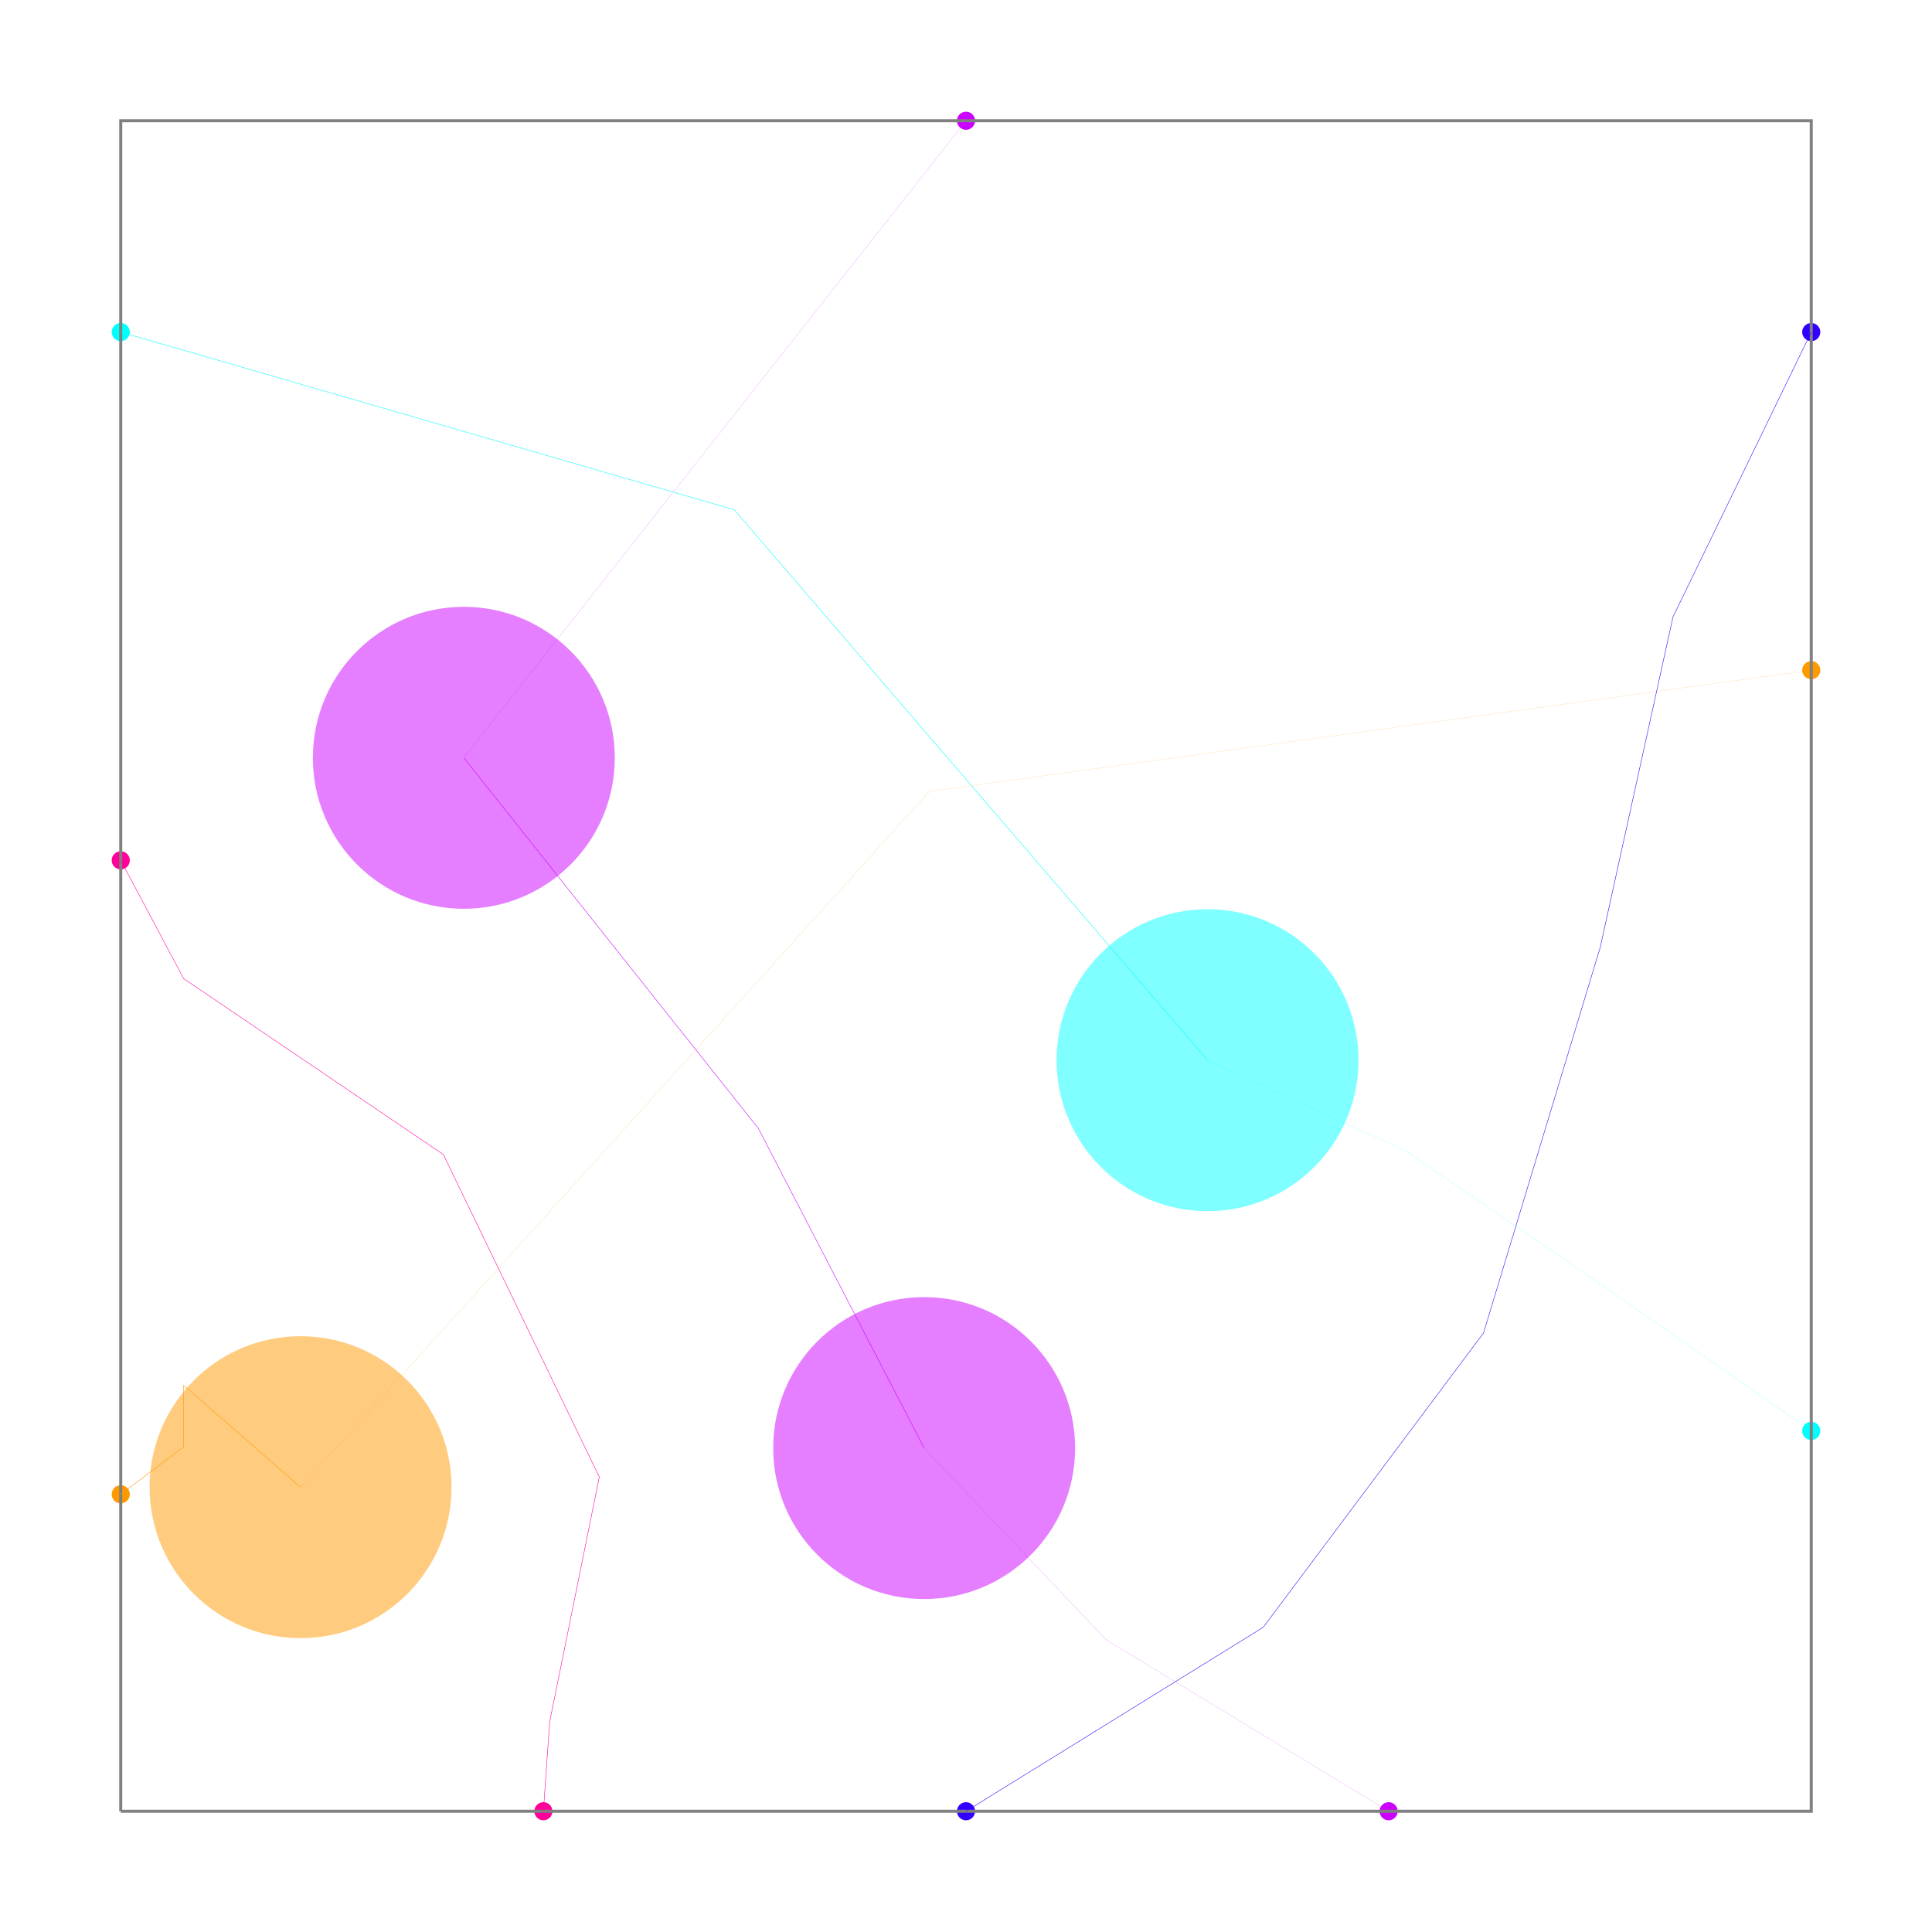
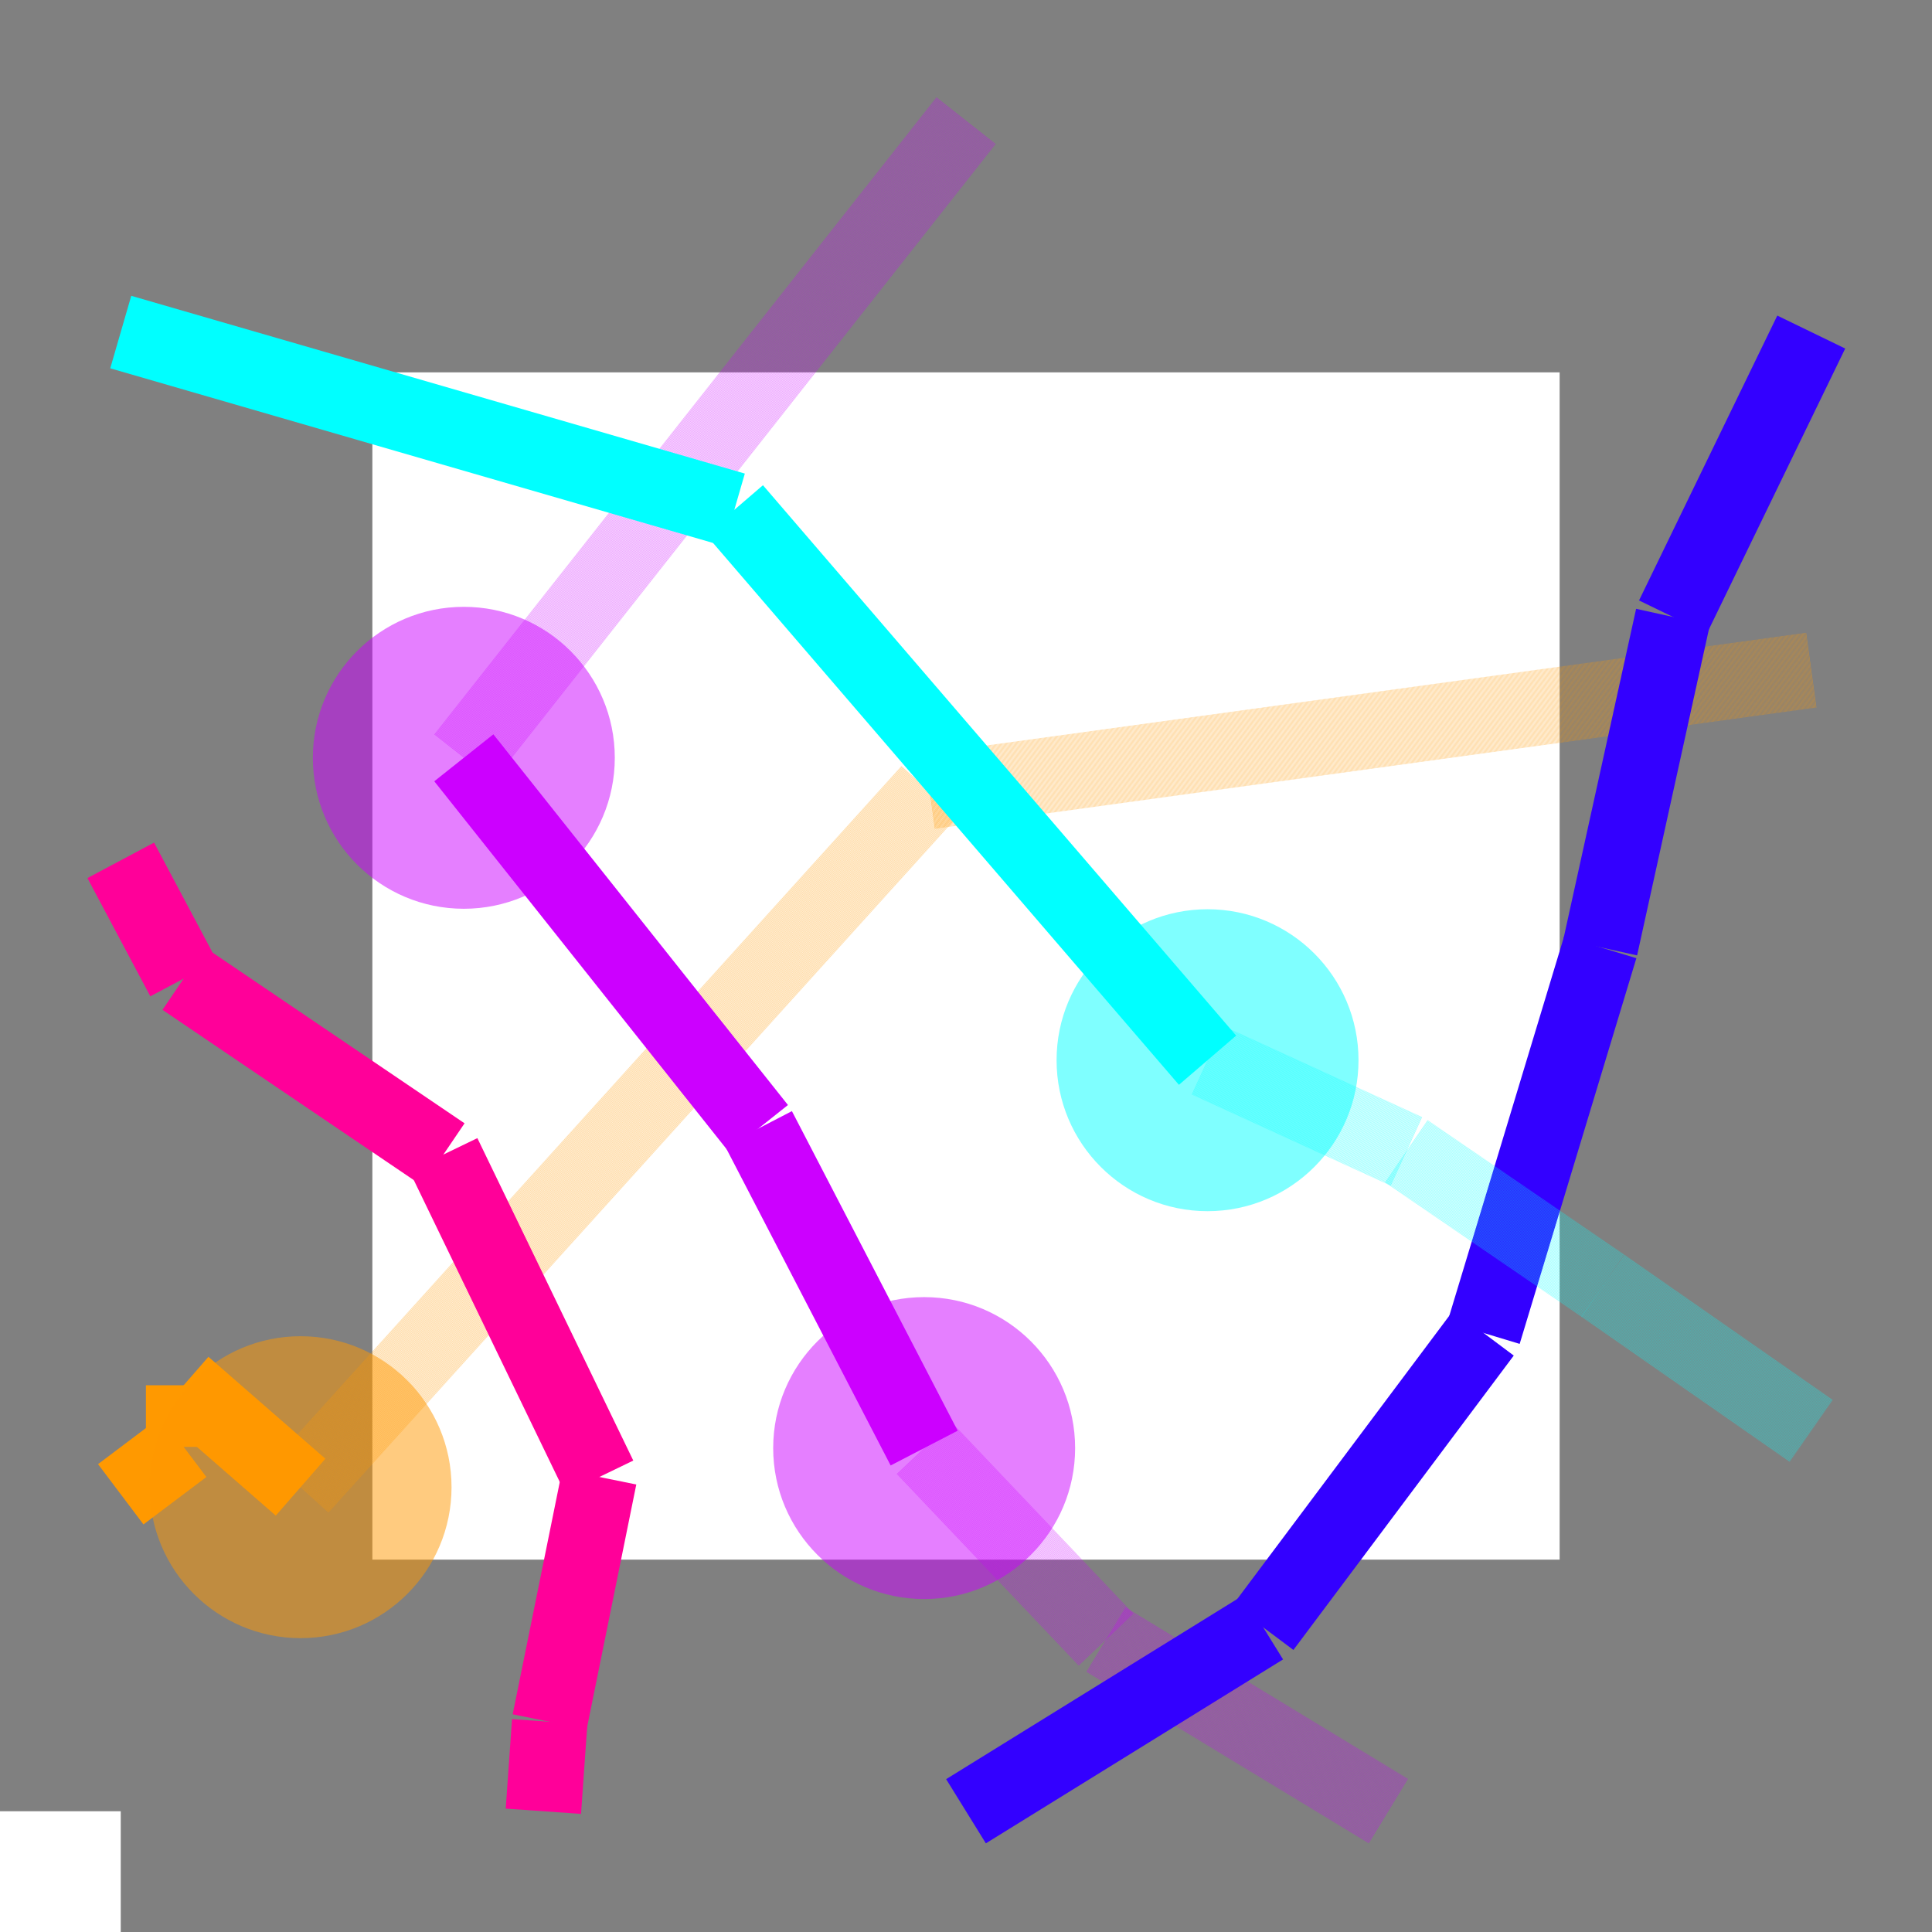
<svg xmlns="http://www.w3.org/2000/svg" width="640" height="640" viewBox="0 0 640 640">
  <g>
    <circle data-type="point" data-label="source_trace_157 (Port z=1)" data-x="-164.609375" data-y="8.986328125" cx="600" cy="222" r="3" fill="hsl(36, 100%, 50%)" />
  </g>
  <g>
    <circle data-type="point" data-label="source_trace_157 (Port z=0)" data-x="-167.96875" data-y="7.3486328125" cx="40" cy="495" r="3" fill="hsl(36, 100%, 50%)" />
  </g>
  <g>
    <circle data-type="point" data-label="source_net_0_mst185 (Port z=1)" data-x="-166.2890625" data-y="10.078125" cx="320" cy="40" r="3" fill="hsl(288, 100%, 50%)" />
  </g>
  <g>
    <circle data-type="point" data-label="source_net_0_mst179 (Port z=0)" data-x="-164.609375" data-y="9.658203125" cx="600" cy="110" r="3" fill="hsl(252, 100%, 50%)" />
  </g>
  <g>
    <circle data-type="point" data-label="source_trace_160 (Port z=0)" data-x="-167.96875" data-y="9.658203125" cx="40" cy="110" r="3" fill="hsl(180, 100%, 50%)" />
  </g>
  <g>
    <circle data-type="point" data-label="source_trace_160 (Port z=1)" data-x="-164.609375" data-y="7.474609375" cx="600" cy="474" r="3" fill="hsl(180, 100%, 50%)" />
  </g>
  <g>
    <circle data-type="point" data-label="source_net_1_mst150 (Port z=0)" data-x="-167.96875" data-y="8.6083984375" cx="40" cy="285" r="3" fill="hsl(324, 100%, 50%)" />
  </g>
  <g>
    <circle data-type="point" data-label="source_net_0_mst179 (Port z=0)" data-x="-166.2890625" data-y="6.71875" cx="320" cy="600" r="3" fill="hsl(252, 100%, 50%)" />
  </g>
  <g>
    <circle data-type="point" data-label="source_net_0_mst185 (Port z=1)" data-x="-165.44921875" data-y="6.71875" cx="460" cy="600" r="3" fill="hsl(288, 100%, 50%)" />
  </g>
  <g>
    <circle data-type="point" data-label="source_net_1_mst150 (Port z=0)" data-x="-167.12890625" data-y="6.71875" cx="180" cy="600" r="3" fill="hsl(324, 100%, 50%)" />
  </g>
  <g>
-     <polyline data-points="-167.96875,6.71875 -164.609375,6.71875 -164.609375,10.078125 -167.96875,10.078125 -167.96875,6.71875" data-type="line" data-label="" points="40,600 600,600 600,40 40,40 40,600" fill="none" stroke="gray" stroke-width="1" />
+     <polyline data-points="-167.96875,6.71875 -164.609375,6.71875 -164.609375,10.078125 -167.96875,10.078125 -167.96875,6.71875" data-type="line" data-label="" points="40,600 600,600 600,40 40,40 40,600" fill="none" stroke="gray" stroke-width="166.698" />
  </g>
  <g>
-     <polyline data-points="-164.609375,8.986328125 -166.36198318736783,8.745276337753788" data-type="line" data-label="source_trace_157 segment (z=1)" points="600,222 307.844,262.183" fill="none" stroke="rgba(255,153,0,0.5)" stroke-width="0.15" stroke-dasharray="0.15 0.15" />
+     <polyline data-points="-164.609375,8.986328125 -166.36198318736783,8.745276337753788" data-type="line" data-label="source_trace_157 segment (z=1)" points="600,222 307.844,262.183" fill="none" stroke="rgba(255,153,0,0.5)" stroke-width="25.005" stroke-dasharray="0.15 0.15" />
  </g>
  <g>
-     <polyline data-points="-166.36198318736783,8.745276337753788 -167.6114062700291,7.362738239974024" data-type="line" data-label="source_trace_157 segment (z=1)" points="307.844,262.183 99.568,492.649" fill="none" stroke="rgba(255,153,0,0.5)" stroke-width="0.15" stroke-dasharray="0.15 0.15" />
+     <polyline data-points="-166.36198318736783,8.745276337753788 -167.6114062700291,7.362738239974024" data-type="line" data-label="source_trace_157 segment (z=1)" points="307.844,262.183 99.568,492.649" fill="none" stroke="rgba(255,153,0,0.5)" stroke-width="25.005" stroke-dasharray="0.15 0.15" />
  </g>
  <g>
-     <polyline data-points="-167.6114062700291,7.362738239974024 -167.84375,7.5652713662531355" data-type="line" data-label="source_trace_157 segment (z=0)" points="99.568,492.649 60.837,458.887" fill="none" stroke="hsl(36, 100%, 50%)" stroke-width="0.15" />
+     <polyline data-points="-167.6114062700291,7.362738239974024 -167.84375,7.5652713662531355" data-type="line" data-label="source_trace_157 segment (z=0)" points="99.568,492.649 60.837,458.887" fill="none" stroke="hsl(36, 100%, 50%)" stroke-width="25.005" />
  </g>
  <g>
-     <polyline data-points="-167.84375,7.5652713662531355 -167.84375,7.442840403310229" data-type="line" data-label="source_trace_157 segment (z=0)" points="60.837,458.887 60.837,479.296" fill="none" stroke="hsl(36, 100%, 50%)" stroke-width="0.15" />
+     <polyline data-points="-167.84375,7.5652713662531355 -167.84375,7.442840403310229" data-type="line" data-label="source_trace_157 segment (z=0)" points="60.837,458.887 60.837,479.296" fill="none" stroke="hsl(36, 100%, 50%)" stroke-width="25.005" />
  </g>
  <g>
-     <polyline data-points="-167.84375,7.442840403310229 -167.96875,7.3486328125" data-type="line" data-label="source_trace_157 segment (z=0)" points="60.837,479.296 40,495" fill="none" stroke="hsl(36, 100%, 50%)" stroke-width="0.15" />
+     <polyline data-points="-167.84375,7.442840403310229 -167.96875,7.3486328125" data-type="line" data-label="source_trace_157 segment (z=0)" points="60.837,479.296 40,495" fill="none" stroke="hsl(36, 100%, 50%)" stroke-width="25.005" />
  </g>
  <g>
-     <polyline data-points="-166.2890625,10.078125 -167.28699114724435,8.812176948174464" data-type="line" data-label="source_net_0_mst185 segment (z=1)" points="320,40 153.648,251.031" fill="none" stroke="rgba(204,0,255,0.5)" stroke-width="0.15" stroke-dasharray="0.15 0.15" />
+     <polyline data-points="-166.2890625,10.078125 -167.28699114724435,8.812176948174464" data-type="line" data-label="source_net_0_mst185 segment (z=1)" points="320,40 153.648,251.031" fill="none" stroke="rgba(204,0,255,0.5)" stroke-width="25.005" stroke-dasharray="0.15 0.15" />
  </g>
  <g>
-     <polyline data-points="-167.28699114724435,8.812176948174464 -166.70159444858842,8.07551909731826" data-type="line" data-label="source_net_0_mst185 segment (z=0)" points="153.648,251.031 251.232,373.83" fill="none" stroke="hsl(288, 100%, 50%)" stroke-width="0.15" />
+     <polyline data-points="-167.28699114724435,8.812176948174464 -166.70159444858842,8.07551909731826" data-type="line" data-label="source_net_0_mst185 segment (z=0)" points="153.648,251.031 251.232,373.83" fill="none" stroke="hsl(288, 100%, 50%)" stroke-width="25.005" />
  </g>
  <g>
-     <polyline data-points="-166.70159444858842,8.07551909731826 -166.37221946150115,7.440435515285838" data-type="line" data-label="source_net_0_mst185 segment (z=0)" points="251.232,373.83 306.138,479.697" fill="none" stroke="hsl(288, 100%, 50%)" stroke-width="0.15" />
+     <polyline data-points="-166.70159444858842,8.07551909731826 -166.37221946150115,7.440435515285838" data-type="line" data-label="source_net_0_mst185 segment (z=0)" points="251.232,373.83 306.138,479.697" fill="none" stroke="hsl(288, 100%, 50%)" stroke-width="25.005" />
  </g>
  <g>
-     <polyline data-points="-166.37221946150115,7.440435515285838 -166.01061551981002,7.05971496306021" data-type="line" data-label="source_net_0_mst185 segment (z=1)" points="306.138,479.697 366.416,543.162" fill="none" stroke="rgba(204,0,255,0.5)" stroke-width="0.15" stroke-dasharray="0.15 0.15" />
+     <polyline data-points="-166.37221946150115,7.440435515285838 -166.01061551981002,7.05971496306021" data-type="line" data-label="source_net_0_mst185 segment (z=1)" points="306.138,479.697 366.416,543.162" fill="none" stroke="rgba(204,0,255,0.5)" stroke-width="25.005" stroke-dasharray="0.15 0.15" />
  </g>
  <g>
-     <polyline data-points="-166.01061551981002,7.05971496306021 -165.44921875,6.71875" data-type="line" data-label="source_net_0_mst185 segment (z=1)" points="366.416,543.162 460,600" fill="none" stroke="rgba(204,0,255,0.5)" stroke-width="0.15" stroke-dasharray="0.15 0.15" />
+     <polyline data-points="-166.01061551981002,7.05971496306021 -165.44921875,6.71875" data-type="line" data-label="source_net_0_mst185 segment (z=1)" points="366.416,543.162 460,600" fill="none" stroke="rgba(204,0,255,0.5)" stroke-width="25.005" stroke-dasharray="0.15 0.15" />
  </g>
  <g>
-     <polyline data-points="-164.609375,9.658203125 -164.884146447029,9.092107699452626" data-type="line" data-label="source_net_0_mst179 segment (z=0)" points="600,110 554.196,204.367" fill="none" stroke="hsl(252, 100%, 50%)" stroke-width="0.15" />
+     <polyline data-points="-164.609375,9.658203125 -164.884146447029,9.092107699452626" data-type="line" data-label="source_net_0_mst179 segment (z=0)" points="600,110 554.196,204.367" fill="none" stroke="hsl(252, 100%, 50%)" stroke-width="25.005" />
  </g>
  <g>
-     <polyline data-points="-164.884146447029,9.092107699452626 -165.0286910826624,8.435651432249497" data-type="line" data-label="source_net_0_mst179 segment (z=0)" points="554.196,204.367 530.101,313.797" fill="none" stroke="hsl(252, 100%, 50%)" stroke-width="0.15" />
+     <polyline data-points="-164.884146447029,9.092107699452626 -165.0286910826624,8.435651432249497" data-type="line" data-label="source_net_0_mst179 segment (z=0)" points="554.196,204.367 530.101,313.797" fill="none" stroke="hsl(252, 100%, 50%)" stroke-width="25.005" />
  </g>
  <g>
-     <polyline data-points="-165.0286910826624,8.435651432249497 -165.26059308149235,7.669221851271217" data-type="line" data-label="source_net_0_mst179 segment (z=0)" points="530.101,313.797 491.443,441.559" fill="none" stroke="hsl(252, 100%, 50%)" stroke-width="0.15" />
+     <polyline data-points="-165.0286910826624,8.435651432249497 -165.26059308149235,7.669221851271217" data-type="line" data-label="source_net_0_mst179 segment (z=0)" points="530.101,313.797 491.443,441.559" fill="none" stroke="hsl(252, 100%, 50%)" stroke-width="25.005" />
  </g>
  <g>
-     <polyline data-points="-165.26059308149235,7.669221851271217 -165.69848104079588,7.084240402777565" data-type="line" data-label="source_net_0_mst179 segment (z=0)" points="491.443,441.559 418.449,539.074" fill="none" stroke="hsl(252, 100%, 50%)" stroke-width="0.15" />
+     <polyline data-points="-165.26059308149235,7.669221851271217 -165.69848104079588,7.084240402777565" data-type="line" data-label="source_net_0_mst179 segment (z=0)" points="491.443,441.559 418.449,539.074" fill="none" stroke="hsl(252, 100%, 50%)" stroke-width="25.005" />
  </g>
  <g>
-     <polyline data-points="-165.69848104079588,7.084240402777565 -166.2890625,6.71875" data-type="line" data-label="source_net_0_mst179 segment (z=0)" points="418.449,539.074 320,600" fill="none" stroke="hsl(252, 100%, 50%)" stroke-width="0.15" />
+     <polyline data-points="-165.69848104079588,7.084240402777565 -166.2890625,6.71875" data-type="line" data-label="source_net_0_mst179 segment (z=0)" points="418.449,539.074 320,600" fill="none" stroke="hsl(252, 100%, 50%)" stroke-width="25.005" />
  </g>
  <g>
-     <polyline data-points="-167.96875,9.658203125 -166.74944104728326,9.304950330813009" data-type="line" data-label="source_trace_160 segment (z=0)" points="40,110 243.256,168.886" fill="none" stroke="hsl(180, 100%, 50%)" stroke-width="0.15" />
+     <polyline data-points="-167.96875,9.658203125 -166.74944104728326,9.304950330813009" data-type="line" data-label="source_trace_160 segment (z=0)" points="40,110 243.256,168.886" fill="none" stroke="hsl(180, 100%, 50%)" stroke-width="25.005" />
  </g>
  <g>
-     <polyline data-points="-166.74944104728326,9.304950330813009 -165.80906164695546,8.211226222874235" data-type="line" data-label="source_trace_160 segment (z=0)" points="243.256,168.886 400.015,351.208" fill="none" stroke="hsl(180, 100%, 50%)" stroke-width="0.15" />
+     <polyline data-points="-166.74944104728326,9.304950330813009 -165.80906164695546,8.211226222874235" data-type="line" data-label="source_trace_160 segment (z=0)" points="243.256,168.886 400.015,351.208" fill="none" stroke="hsl(180, 100%, 50%)" stroke-width="25.005" />
  </g>
  <g>
-     <polyline data-points="-165.80906164695546,8.211226222874235 -165.41383249084654,8.030105438778476" data-type="line" data-label="source_trace_160 segment (z=1)" points="400.015,351.208 465.899,381.4" fill="none" stroke="rgba(0,255,255,0.5)" stroke-width="0.15" stroke-dasharray="0.15 0.15" />
+     <polyline data-points="-165.80906164695546,8.211226222874235 -165.41383249084654,8.030105438778476" data-type="line" data-label="source_trace_160 segment (z=1)" points="400.015,351.208 465.899,381.4" fill="none" stroke="rgba(0,255,255,0.5)" stroke-width="25.005" stroke-dasharray="0.15 0.15" />
  </g>
  <g>
-     <polyline data-points="-165.41383249084654,8.030105438778476 -165.02304265536702,7.76281754772094" data-type="line" data-label="source_trace_160 segment (z=1)" points="465.899,381.4 531.043,425.956" fill="none" stroke="rgba(0,255,255,0.5)" stroke-width="0.15" stroke-dasharray="0.15 0.15" />
+     <polyline data-points="-165.41383249084654,8.030105438778476 -165.02304265536702,7.76281754772094" data-type="line" data-label="source_trace_160 segment (z=1)" points="465.899,381.4 531.043,425.956" fill="none" stroke="rgba(0,255,255,0.5)" stroke-width="25.005" stroke-dasharray="0.15 0.15" />
  </g>
  <g>
-     <polyline data-points="-165.02304265536702,7.76281754772094 -164.609375,7.474609375" data-type="line" data-label="source_trace_160 segment (z=1)" points="531.043,425.956 600,474" fill="none" stroke="rgba(0,255,255,0.5)" stroke-width="0.15" stroke-dasharray="0.15 0.15" />
+     <polyline data-points="-165.02304265536702,7.76281754772094 -164.609375,7.474609375" data-type="line" data-label="source_trace_160 segment (z=1)" points="531.043,425.956 600,474" fill="none" stroke="rgba(0,255,255,0.5)" stroke-width="25.005" stroke-dasharray="0.15 0.15" />
  </g>
  <g>
-     <polyline data-points="-167.96875,8.6083984375 -167.84375,8.373398756766873" data-type="line" data-label="source_net_1_mst150 segment (z=0)" points="40,285 60.837,324.174" fill="none" stroke="hsl(324, 100%, 50%)" stroke-width="0.15" />
+     <polyline data-points="-167.96875,8.6083984375 -167.84375,8.373398756766873" data-type="line" data-label="source_net_1_mst150 segment (z=0)" points="40,285 60.837,324.174" fill="none" stroke="hsl(324, 100%, 50%)" stroke-width="25.005" />
  </g>
  <g>
-     <polyline data-points="-167.84375,8.373398756766873 -167.32759928253216,8.023735287110501" data-type="line" data-label="source_net_1_mst150 segment (z=0)" points="60.837,324.174 146.878,382.462" fill="none" stroke="hsl(324, 100%, 50%)" stroke-width="0.15" />
+     <polyline data-points="-167.84375,8.373398756766873 -167.32759928253216,8.023735287110501" data-type="line" data-label="source_net_1_mst150 segment (z=0)" points="60.837,324.174 146.878,382.462" fill="none" stroke="hsl(324, 100%, 50%)" stroke-width="25.005" />
  </g>
  <g>
-     <polyline data-points="-167.32759928253216,8.023735287110501 -167.01776221479798,7.382992036383996" data-type="line" data-label="source_net_1_mst150 segment (z=0)" points="146.878,382.462 198.527,489.272" fill="none" stroke="hsl(324, 100%, 50%)" stroke-width="0.15" />
+     <polyline data-points="-167.32759928253216,8.023735287110501 -167.01776221479798,7.382992036383996" data-type="line" data-label="source_net_1_mst150 segment (z=0)" points="146.878,382.462 198.527,489.272" fill="none" stroke="hsl(324, 100%, 50%)" stroke-width="25.005" />
  </g>
  <g>
-     <polyline data-points="-167.01776221479798,7.382992036383996 -167.1163802527288,6.896529243193288" data-type="line" data-label="source_net_1_mst150 segment (z=0)" points="198.527,489.272 182.088,570.365" fill="none" stroke="hsl(324, 100%, 50%)" stroke-width="0.15" />
+     <polyline data-points="-167.01776221479798,7.382992036383996 -167.1163802527288,6.896529243193288" data-type="line" data-label="source_net_1_mst150 segment (z=0)" points="198.527,489.272 182.088,570.365" fill="none" stroke="hsl(324, 100%, 50%)" stroke-width="25.005" />
  </g>
  <g>
-     <polyline data-points="-167.1163802527288,6.896529243193288 -167.12890625,6.71875" data-type="line" data-label="source_net_1_mst150 segment (z=0)" points="182.088,570.365 180,600" fill="none" stroke="hsl(324, 100%, 50%)" stroke-width="0.15" />
+     <polyline data-points="-167.1163802527288,6.896529243193288 -167.12890625,6.71875" data-type="line" data-label="source_net_1_mst150 segment (z=0)" points="182.088,570.365 180,600" fill="none" stroke="hsl(324, 100%, 50%)" stroke-width="25.005" />
  </g>
  <circle data-type="circle" data-label="" data-x="-166.36198318736783" data-y="8.745276337753788" cx="307.844" cy="262.183" r="0.068" fill="rgba(255,153,0,0.5)" stroke="black" stroke-width="0.006" />
  <circle data-type="circle" data-label="" data-x="-167.6114062700291" data-y="7.362738239974024" cx="99.568" cy="492.649" r="50.009" fill="rgba(255,153,0,0.5)" stroke="black" stroke-width="0.006" />
  <circle data-type="circle" data-label="" data-x="-167.84375" data-y="7.5652713662531355" cx="60.837" cy="458.887" r="0.068" fill="hsl(36, 100%, 50%)" stroke="black" stroke-width="0.006" />
  <circle data-type="circle" data-label="" data-x="-167.84375" data-y="7.442840403310229" cx="60.837" cy="479.296" r="0.068" fill="hsl(36, 100%, 50%)" stroke="black" stroke-width="0.006" />
  <circle data-type="circle" data-label="" data-x="-167.28699114724435" data-y="8.812176948174464" cx="153.648" cy="251.031" r="50.009" fill="rgba(204,0,255,0.5)" stroke="black" stroke-width="0.006" />
  <circle data-type="circle" data-label="" data-x="-166.70159444858842" data-y="8.07551909731826" cx="251.232" cy="373.83" r="0.068" fill="hsl(288, 100%, 50%)" stroke="black" stroke-width="0.006" />
  <circle data-type="circle" data-label="" data-x="-166.37221946150115" data-y="7.440435515285838" cx="306.138" cy="479.697" r="50.009" fill="rgba(204,0,255,0.5)" stroke="black" stroke-width="0.006" />
  <circle data-type="circle" data-label="" data-x="-166.01061551981002" data-y="7.05971496306021" cx="366.416" cy="543.162" r="0.068" fill="rgba(204,0,255,0.5)" stroke="black" stroke-width="0.006" />
  <circle data-type="circle" data-label="" data-x="-164.884146447029" data-y="9.092107699452626" cx="554.196" cy="204.367" r="0.068" fill="hsl(252, 100%, 50%)" stroke="black" stroke-width="0.006" />
  <circle data-type="circle" data-label="" data-x="-165.0286910826624" data-y="8.435651432249497" cx="530.101" cy="313.797" r="0.068" fill="hsl(252, 100%, 50%)" stroke="black" stroke-width="0.006" />
  <circle data-type="circle" data-label="" data-x="-165.26059308149235" data-y="7.669221851271217" cx="491.443" cy="441.559" r="0.068" fill="hsl(252, 100%, 50%)" stroke="black" stroke-width="0.006" />
  <circle data-type="circle" data-label="" data-x="-165.69848104079588" data-y="7.084240402777565" cx="418.449" cy="539.074" r="0.068" fill="hsl(252, 100%, 50%)" stroke="black" stroke-width="0.006" />
  <circle data-type="circle" data-label="" data-x="-166.74944104728326" data-y="9.304950330813009" cx="243.256" cy="168.886" r="0.068" fill="hsl(180, 100%, 50%)" stroke="black" stroke-width="0.006" />
  <circle data-type="circle" data-label="" data-x="-165.80906164695546" data-y="8.211226222874235" cx="400.015" cy="351.208" r="50.009" fill="rgba(0,255,255,0.5)" stroke="black" stroke-width="0.006" />
  <circle data-type="circle" data-label="" data-x="-165.41383249084654" data-y="8.030105438778476" cx="465.899" cy="381.4" r="0.068" fill="rgba(0,255,255,0.5)" stroke="black" stroke-width="0.006" />
  <circle data-type="circle" data-label="" data-x="-165.02304265536702" data-y="7.76281754772094" cx="531.043" cy="425.956" r="0.068" fill="rgba(0,255,255,0.5)" stroke="black" stroke-width="0.006" />
  <circle data-type="circle" data-label="" data-x="-167.84375" data-y="8.373398756766873" cx="60.837" cy="324.174" r="0.068" fill="hsl(324, 100%, 50%)" stroke="black" stroke-width="0.006" />
  <circle data-type="circle" data-label="" data-x="-167.32759928253216" data-y="8.023735287110501" cx="146.878" cy="382.462" r="0.068" fill="hsl(324, 100%, 50%)" stroke="black" stroke-width="0.006" />
  <circle data-type="circle" data-label="" data-x="-167.01776221479798" data-y="7.382992036383996" cx="198.527" cy="489.272" r="0.068" fill="hsl(324, 100%, 50%)" stroke="black" stroke-width="0.006" />
  <circle data-type="circle" data-label="" data-x="-167.1163802527288" data-y="6.896529243193288" cx="182.088" cy="570.365" r="0.068" fill="hsl(324, 100%, 50%)" stroke="black" stroke-width="0.006" />
  <g id="crosshair" style="display: none">
    <line id="crosshair-h" y1="0" y2="640" stroke="#666" stroke-width="0.5" />
    <line id="crosshair-v" x1="0" x2="640" stroke="#666" stroke-width="0.5" />
    <text id="coordinates" font-family="monospace" font-size="12" fill="#666" />
  </g>
</svg>
